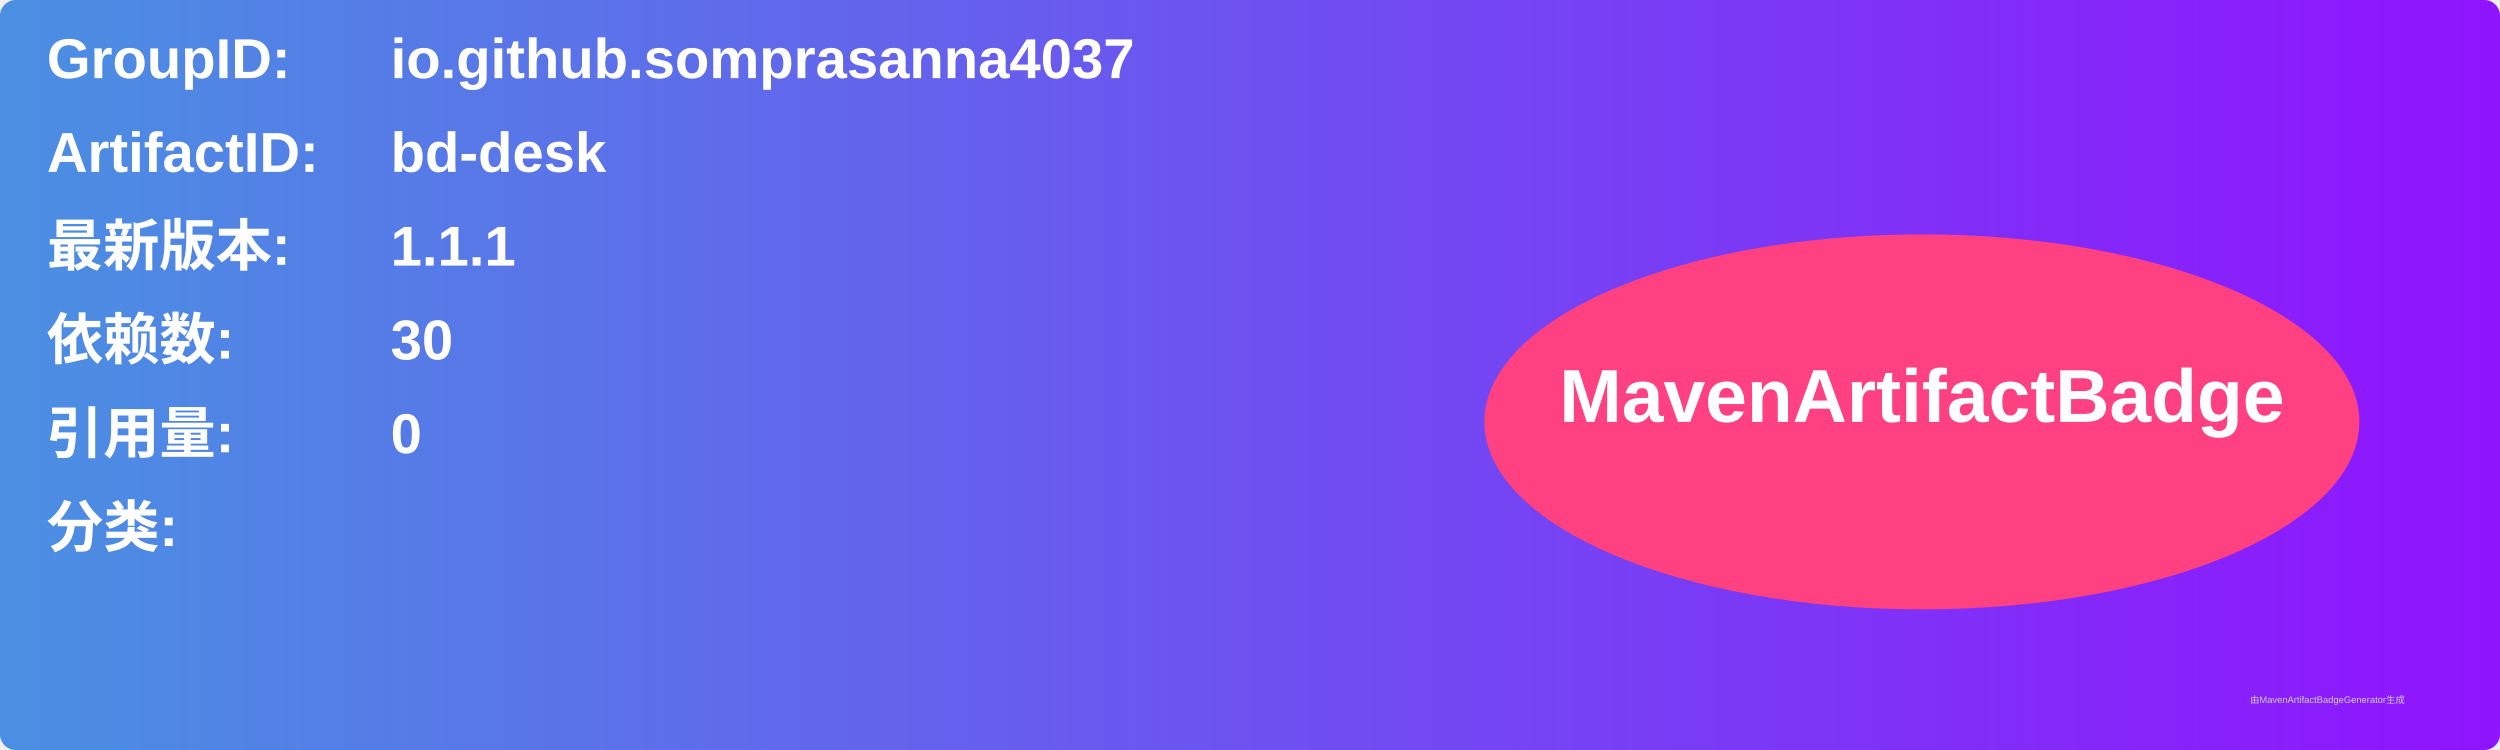
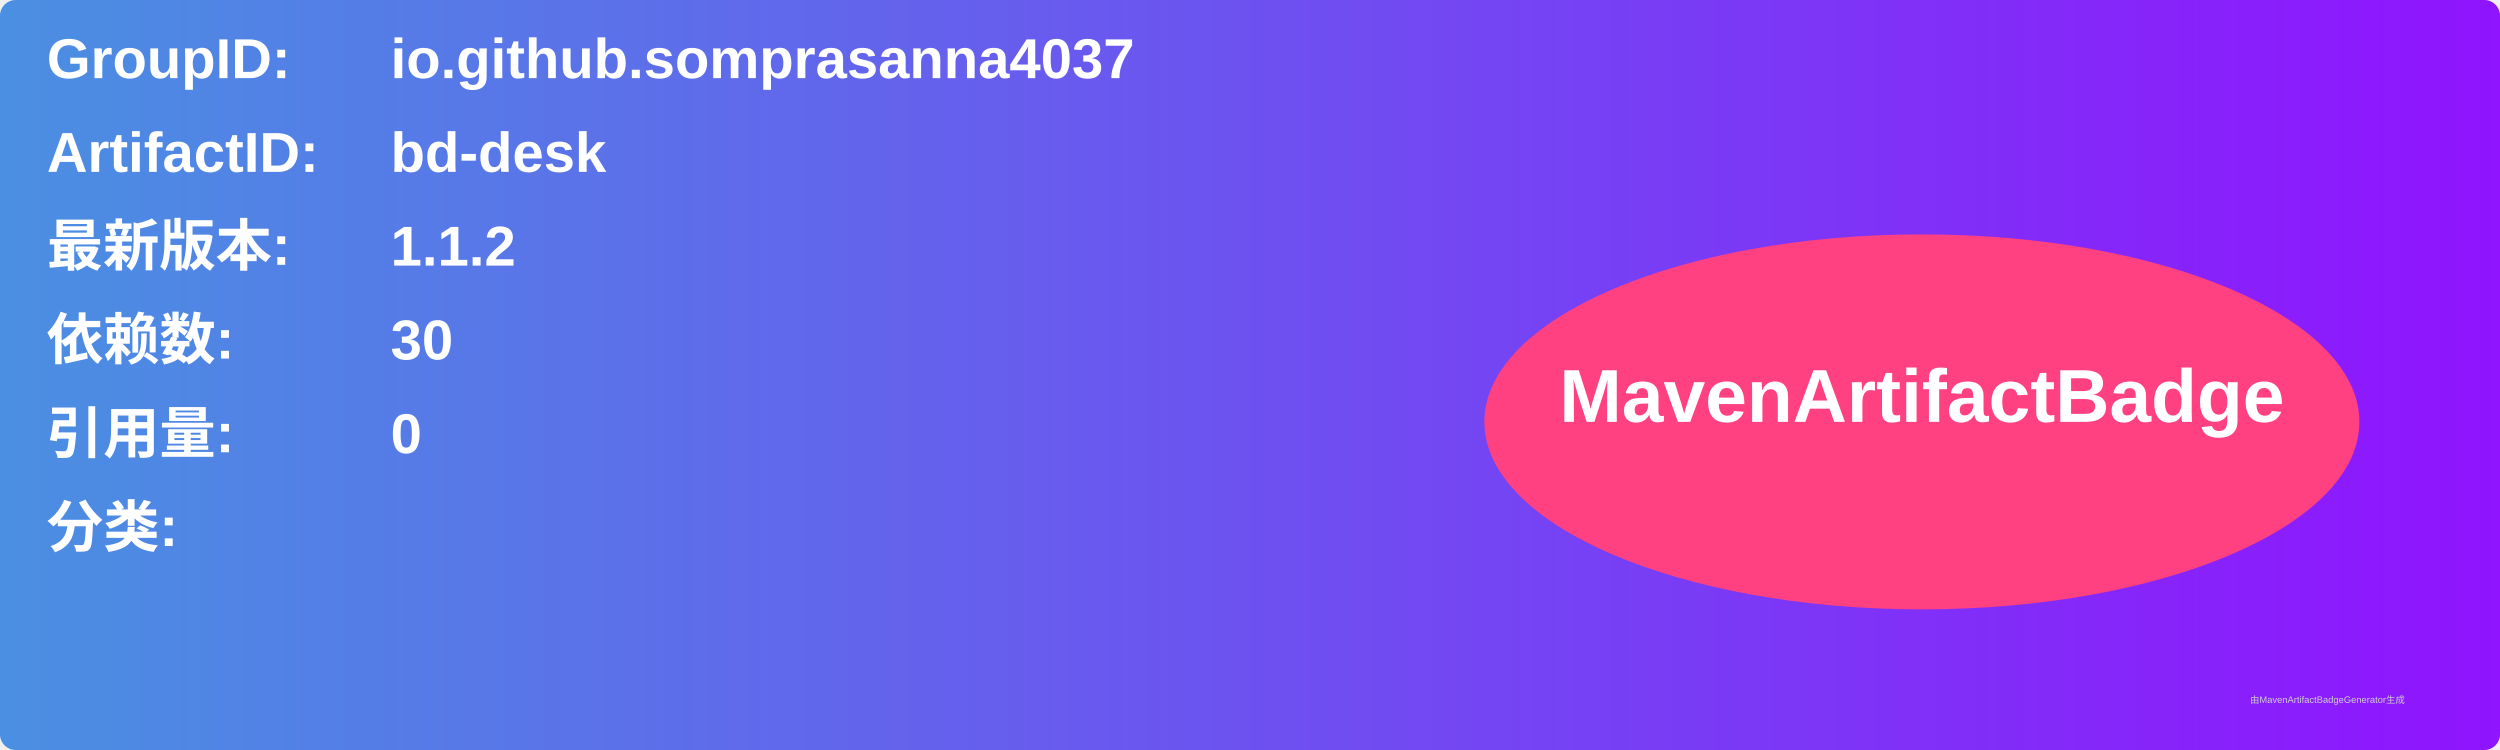
<svg xmlns="http://www.w3.org/2000/svg" width="800" height="240" viewBox="0 0 800 240">
  <linearGradient id="grad" x1="0%" y1="0%" x2="100%" y2="0%">
    <stop offset="0%" stop-color="#4a90e2" />
    <stop offset="100%" stop-color="#9013fe" />
  </linearGradient>
  <rect width="100%" height="100%" rx="5" ry="5" fill="url(#grad)" />
  <g transform="translate(15, 15)">
    <text x="0" y="10" font-family="Arial" font-size="18" fill="white" font-weight="bold" width="260">GroupID:</text>
    <text x="110" y="10" font-family="Arial" font-size="18" fill="white" font-weight="bold" width="460">io.github.somprasanna4037</text>
    <text x="0" y="40" font-family="Arial" font-size="18" fill="white" font-weight="bold" width="260">ArtifactID:</text>
    <text x="110" y="40" font-family="Arial" font-size="18" fill="white" font-weight="bold" width="460">bd-desk</text>
    <text x="0" y="70" font-family="Arial" font-size="18" fill="white" font-weight="bold">最新版本:</text>
    <text x="110" y="70" font-family="Arial" font-size="18" fill="white" font-weight="bold">
-       <tspan font-weight="bold">1.1.1</tspan>
+       <tspan font-weight="bold">1.1.2</tspan>
    </text>
    <text x="0" y="100" font-family="Arial" font-size="18" fill="white" font-weight="bold">依赖数: </text>
    <text x="110" y="100" font-family="Arial" font-size="18" fill="white">
      <tspan font-weight="bold">30</tspan>
    </text>
    <text x="0" y="130" font-family="Arial" font-size="18" fill="white" font-weight="bold">引用量: </text>
    <text x="110" y="130" font-family="Arial" font-size="18" fill="white">
      <tspan font-weight="bold">0</tspan>
    </text>
    <text x="0" y="160" font-family="Arial" font-size="18" fill="white" font-weight="bold">分类:</text>
    <text x="10" y="190" font-family="Arial" font-size="10" fill="white">
      <tspan font-weight="bold" />
    </text>
    <ellipse cx="600" cy="120" rx="140" ry="60" fill="#ff4081" />
    <text x="600" y="120" text-anchor="middle" font-family="Arial" font-size="24" fill="white" font-weight="bold">MavenArtifactBadge</text>
  </g>
  <text x="720" y="225" font-family="Arial" font-size="3" fill="#d0d0d0">由MavenArtifactBadgeGenerator生成</text>
</svg>
